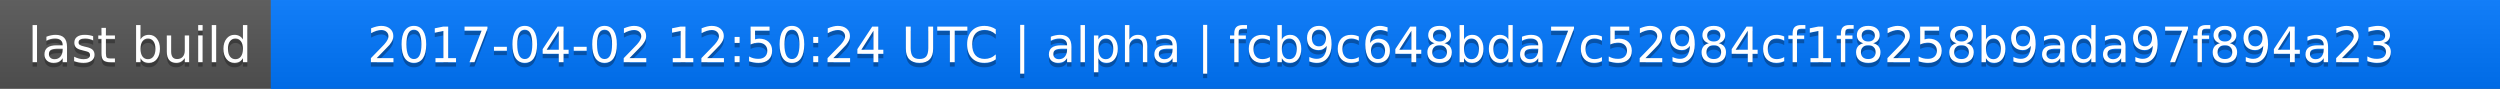
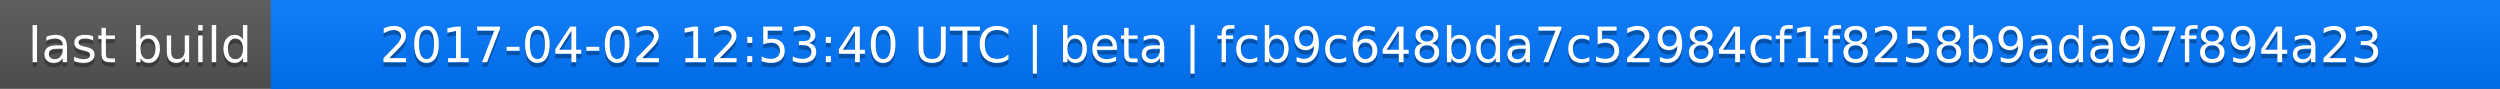
<svg xmlns="http://www.w3.org/2000/svg" width="563" height="20">
  <linearGradient id="a" x2="0" y2="100%">
    <stop offset="0" stop-color="#bbb" stop-opacity=".1" />
    <stop offset="1" stop-opacity=".1" />
  </linearGradient>
  <rect rx="0" width="563" height="20" fill="#555" />
  <rect rx="0" x="61" width="502" height="20" fill="#07f" />
  <path fill="#07f" d="M61 0h4v20h-4z" />
  <rect rx="0" width="563" height="20" fill="url(#a)" />
  <g fill="#fff" text-anchor="middle" font-family="DejaVu Sans,Verdana,Geneva,sans-serif" font-size="11">
    <text x="31.5" y="15" fill="#010101" fill-opacity=".3">last build</text>
    <text x="31.5" y="14">last build</text>
-     <text x="311" y="15" fill="#010101" fill-opacity=".3">2017-04-02 12:50:24 UTC | alpha | fcb9c648bda7c52984cf1f8258b9ada97f894a23</text>
-     <text x="311" y="14">2017-04-02 12:50:24 UTC | alpha | fcb9c648bda7c52984cf1f8258b9ada97f894a23</text>
+     <text x="311" y="15" fill="#010101" fill-opacity=".3">2017-04-02 12:53:40 UTC | beta | fcb9c648bda7c52984cf1f8258b9ada97f894a23</text>
+     <text x="311" y="14">2017-04-02 12:53:40 UTC | beta | fcb9c648bda7c52984cf1f8258b9ada97f894a23</text>
  </g>
</svg>
